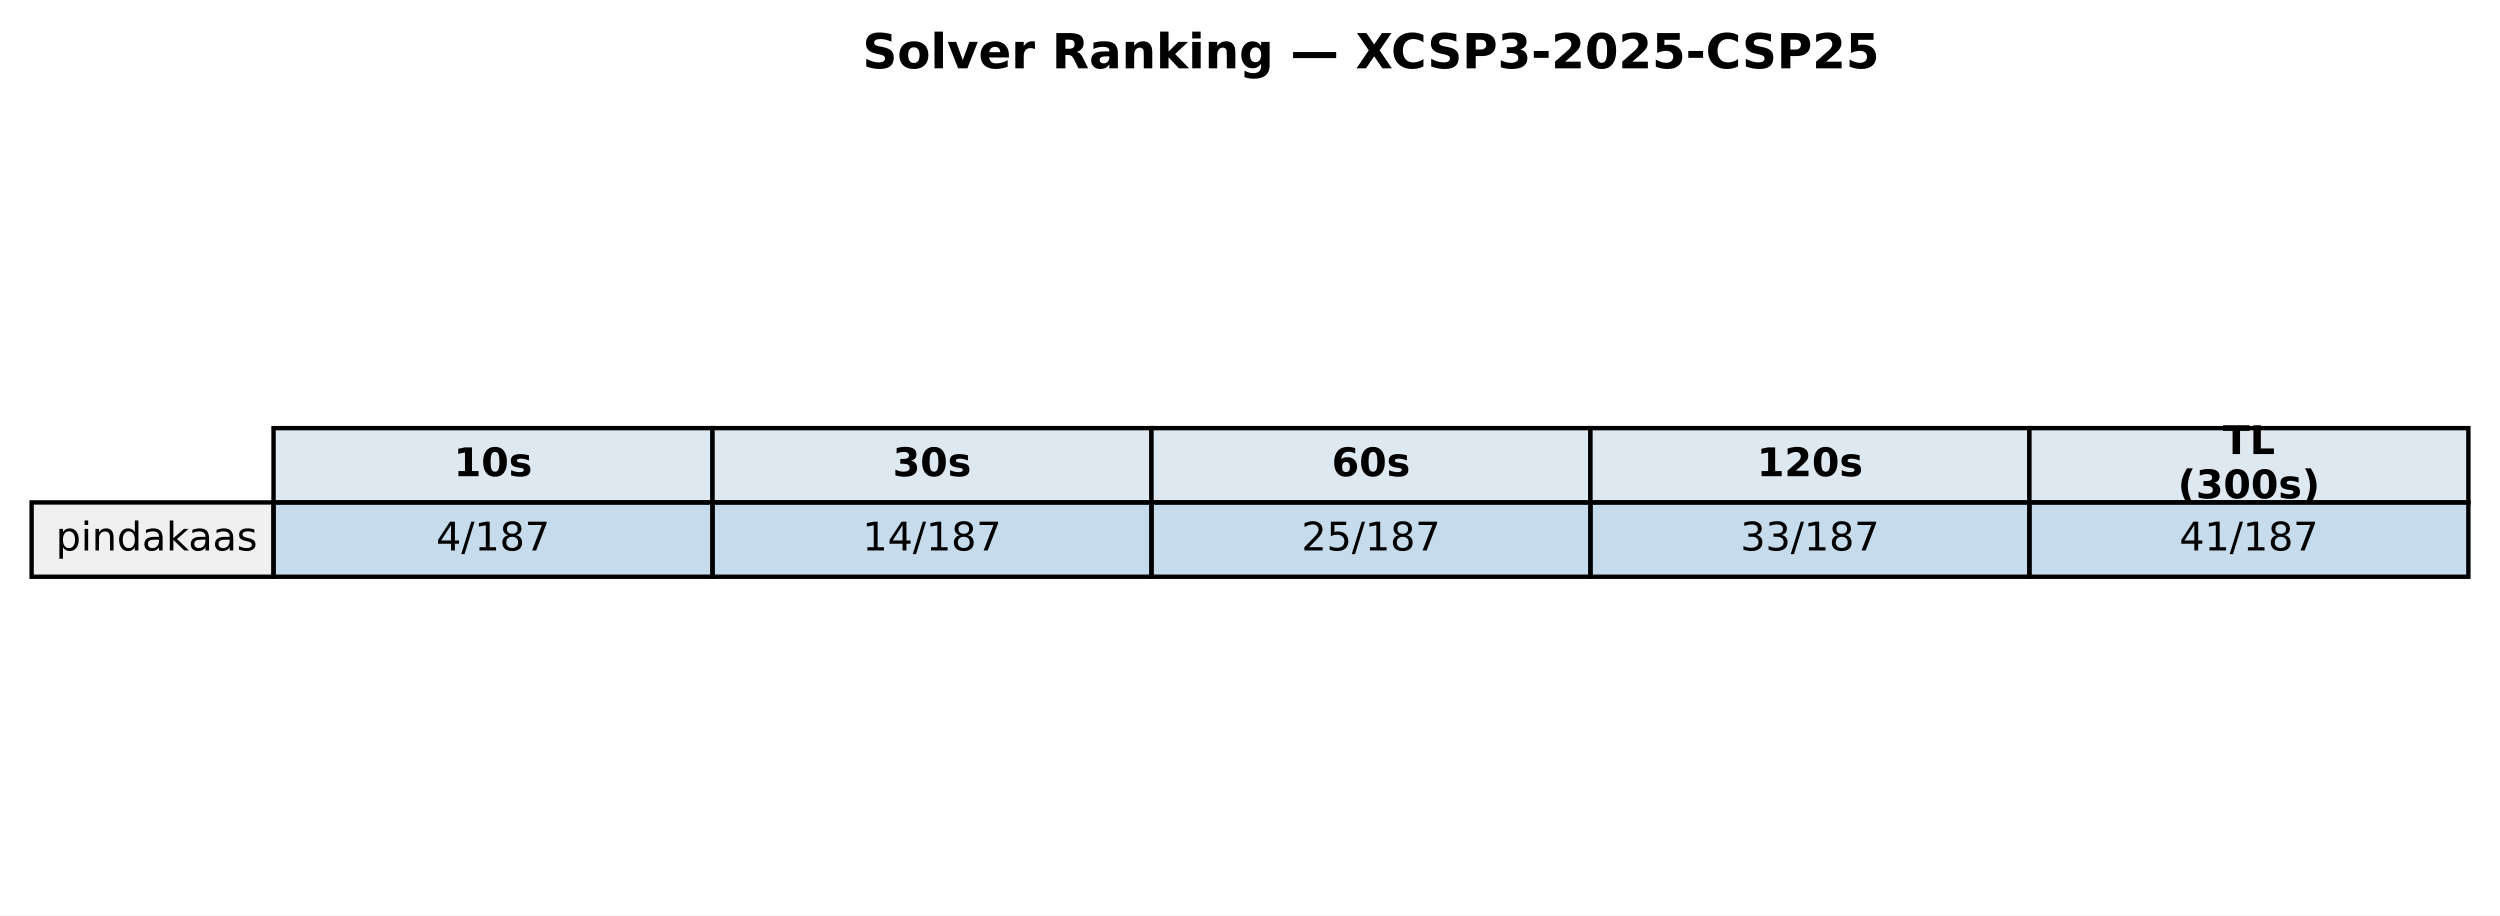
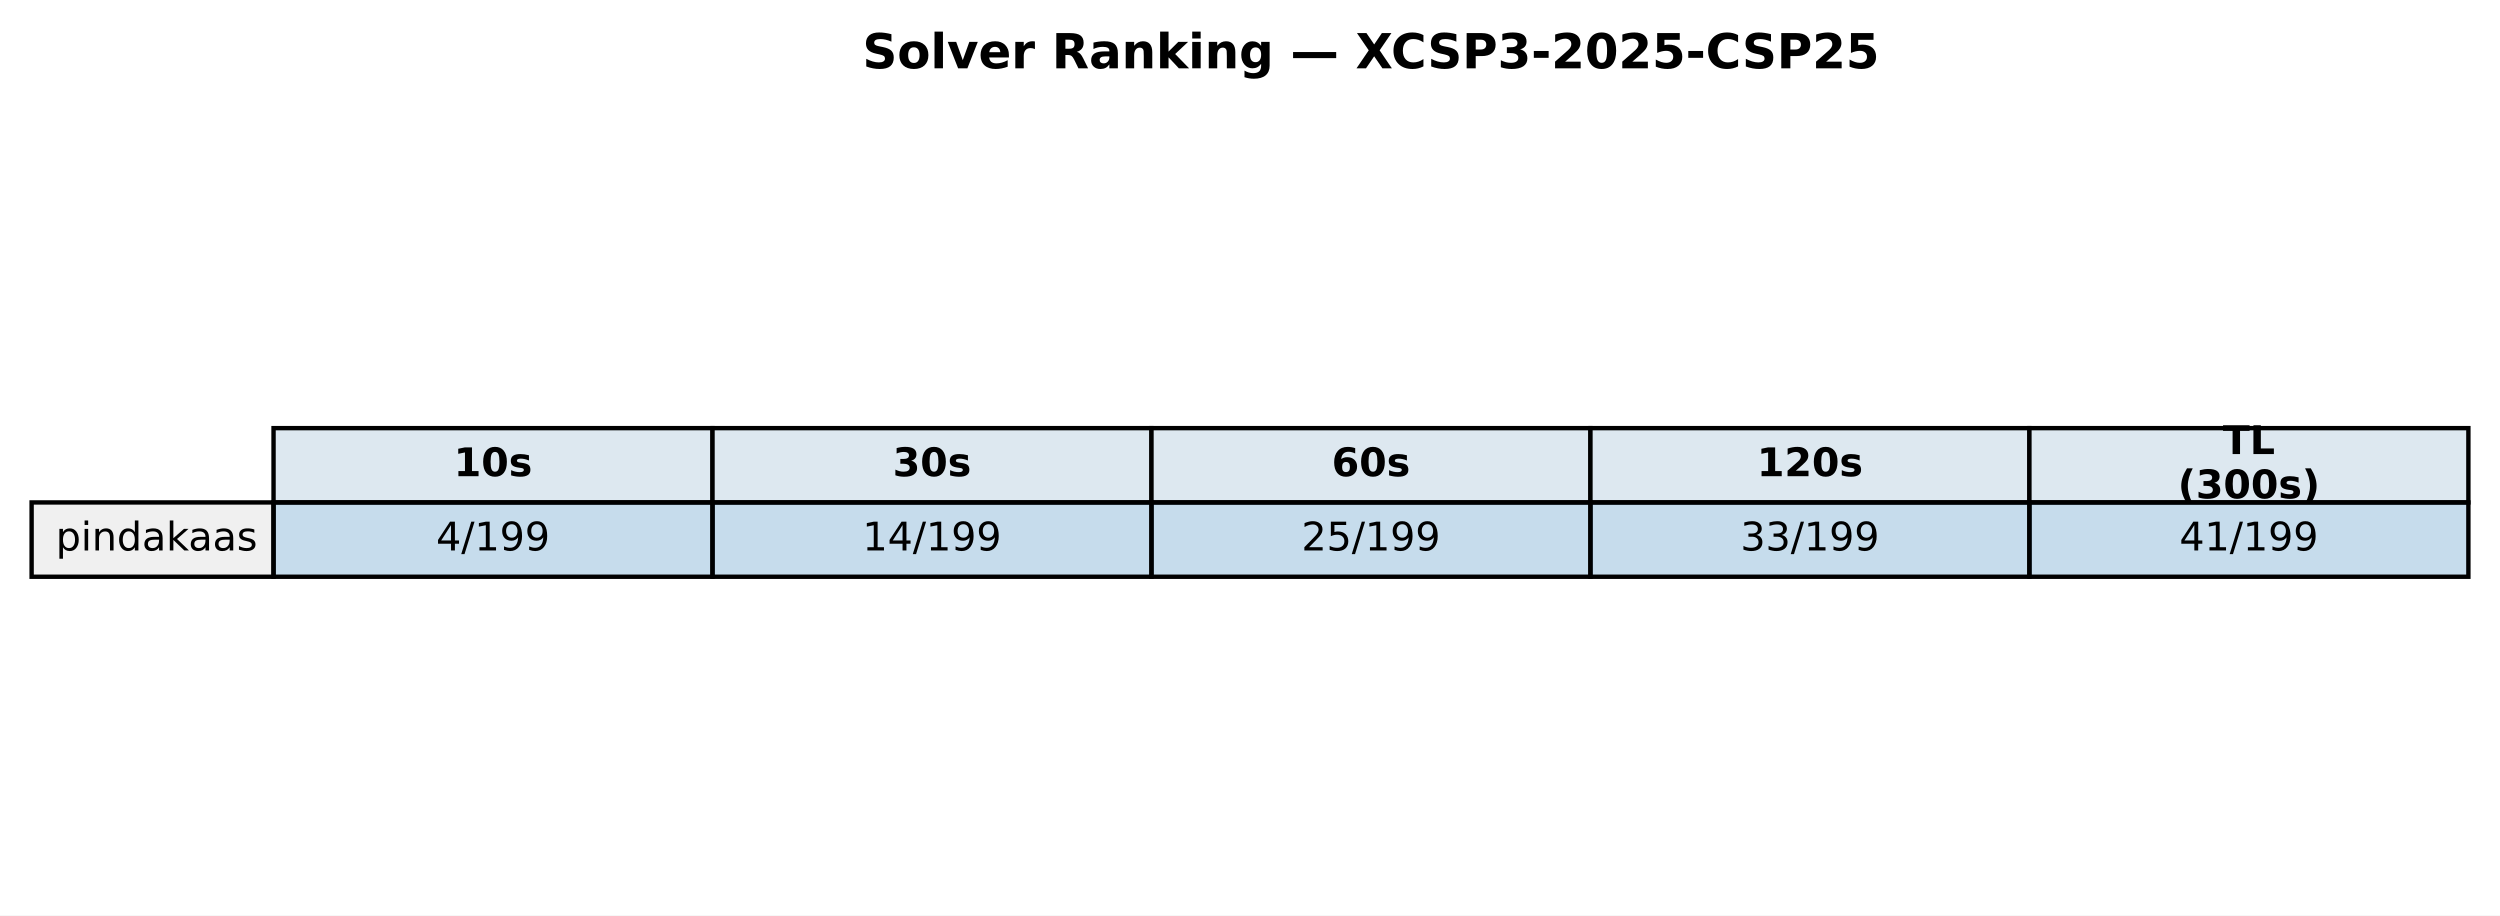
<svg xmlns="http://www.w3.org/2000/svg" xmlns:xlink="http://www.w3.org/1999/xlink" width="569.414pt" height="208.518pt" viewBox="0 0 569.414 208.518" version="1.1">
  <defs>
    <style type="text/css">*{stroke-linejoin: round; stroke-linecap: butt}</style>
  </defs>
  <g id="figure_1">
    <g id="patch_1">
      <path d="M 0 208.518  L 569.414 208.518  L 569.414 0  L 0 0  z " style="fill: #ffffff" />
    </g>
    <g id="axes_1">
      <g id="table_1">
        <g id="patch_2">
          <path d="M 62.304 114.438  L 162.286 114.438  L 162.286 97.514  L 62.304 97.514  z " style="fill: #dde8f0; stroke: #000000; stroke-linejoin: miter" />
        </g>
        <g id="text_1">
          <g transform="translate(103.3544 108.4594) scale(0.09 -0.09)">
            <defs>
              <path id="DejaVuSans-Bold-31" d="M 750 831  L 1813 831  L 1813 3847  L 722 3622  L 722 4441  L 1806 4666  L 2950 4666  L 2950 831  L 4013 831  L 4013 0  L 750 0  L 750 831  z " transform="scale(0.015625)" />
              <path id="DejaVuSans-Bold-30" d="M 2944 2338  Q 2944 3213 2780 3570  Q 2616 3928 2228 3928  Q 1841 3928 1675 3570  Q 1509 3213 1509 2338  Q 1509 1453 1675 1090  Q 1841 728 2228 728  Q 2613 728 2778 1090  Q 2944 1453 2944 2338  z M 4147 2328  Q 4147 1169 3647 539  Q 3147 -91 2228 -91  Q 1306 -91 806 539  Q 306 1169 306 2328  Q 306 3491 806 4120  Q 1306 4750 2228 4750  Q 3147 4750 3647 4120  Q 4147 3491 4147 2328  z " transform="scale(0.015625)" />
              <path id="DejaVuSans-Bold-73" d="M 3272 3391  L 3272 2541  Q 2913 2691 2578 2766  Q 2244 2841 1947 2841  Q 1628 2841 1473 2761  Q 1319 2681 1319 2516  Q 1319 2381 1436 2309  Q 1553 2238 1856 2203  L 2053 2175  Q 2913 2066 3209 1816  Q 3506 1566 3506 1031  Q 3506 472 3093 190  Q 2681 -91 1863 -91  Q 1516 -91 1145 -36  Q 775 19 384 128  L 384 978  Q 719 816 1070 734  Q 1422 653 1784 653  Q 2113 653 2278 743  Q 2444 834 2444 1013  Q 2444 1163 2330 1236  Q 2216 1309 1875 1350  L 1678 1375  Q 931 1469 631 1722  Q 331 1975 331 2491  Q 331 3047 712 3315  Q 1094 3584 1881 3584  Q 2191 3584 2531 3537  Q 2872 3491 3272 3391  z " transform="scale(0.015625)" />
            </defs>
            <use xlink:href="#DejaVuSans-Bold-31" />
            <use xlink:href="#DejaVuSans-Bold-30" transform="translate(69.58008 0)" />
            <use xlink:href="#DejaVuSans-Bold-73" transform="translate(139.1602 0)" />
          </g>
        </g>
        <g id="patch_3">
          <path d="M 162.286 114.438  L 262.268 114.438  L 262.268 97.514  L 162.286 97.514  z " style="fill: #dde8f0; stroke: #000000; stroke-linejoin: miter" />
        </g>
        <g id="text_2">
          <g transform="translate(203.3365 108.4594) scale(0.09 -0.09)">
            <defs>
              <path id="DejaVuSans-Bold-33" d="M 2981 2516  Q 3453 2394 3698 2092  Q 3944 1791 3944 1325  Q 3944 631 3412 270  Q 2881 -91 1863 -91  Q 1503 -91 1142 -33  Q 781 25 428 141  L 428 1069  Q 766 900 1098 814  Q 1431 728 1753 728  Q 2231 728 2486 893  Q 2741 1059 2741 1369  Q 2741 1688 2480 1852  Q 2219 2016 1709 2016  L 1228 2016  L 1228 2791  L 1734 2791  Q 2188 2791 2409 2933  Q 2631 3075 2631 3366  Q 2631 3634 2415 3781  Q 2200 3928 1806 3928  Q 1516 3928 1219 3862  Q 922 3797 628 3669  L 628 4550  Q 984 4650 1334 4700  Q 1684 4750 2022 4750  Q 2931 4750 3382 4451  Q 3834 4153 3834 3553  Q 3834 3144 3618 2883  Q 3403 2622 2981 2516  z " transform="scale(0.015625)" />
            </defs>
            <use xlink:href="#DejaVuSans-Bold-33" />
            <use xlink:href="#DejaVuSans-Bold-30" transform="translate(69.58008 0)" />
            <use xlink:href="#DejaVuSans-Bold-73" transform="translate(139.1602 0)" />
          </g>
        </g>
        <g id="patch_4">
          <path d="M 262.268 114.438  L 362.25 114.438  L 362.25 97.514  L 262.268 97.514  z " style="fill: #dde8f0; stroke: #000000; stroke-linejoin: miter" />
        </g>
        <g id="text_3">
          <g transform="translate(303.3186 108.4594) scale(0.09 -0.09)">
            <defs>
              <path id="DejaVuSans-Bold-36" d="M 2316 2303  Q 2000 2303 1842 2098  Q 1684 1894 1684 1484  Q 1684 1075 1842 870  Q 2000 666 2316 666  Q 2634 666 2792 870  Q 2950 1075 2950 1484  Q 2950 1894 2792 2098  Q 2634 2303 2316 2303  z M 3803 4544  L 3803 3681  Q 3506 3822 3243 3889  Q 2981 3956 2731 3956  Q 2194 3956 1894 3657  Q 1594 3359 1544 2772  Q 1750 2925 1990 3001  Q 2231 3078 2516 3078  Q 3231 3078 3670 2659  Q 4109 2241 4109 1563  Q 4109 813 3618 361  Q 3128 -91 2303 -91  Q 1394 -91 895 523  Q 397 1138 397 2266  Q 397 3422 980 4083  Q 1563 4744 2578 4744  Q 2900 4744 3203 4694  Q 3506 4644 3803 4544  z " transform="scale(0.015625)" />
            </defs>
            <use xlink:href="#DejaVuSans-Bold-36" />
            <use xlink:href="#DejaVuSans-Bold-30" transform="translate(69.58008 0)" />
            <use xlink:href="#DejaVuSans-Bold-73" transform="translate(139.1602 0)" />
          </g>
        </g>
        <g id="patch_5">
          <path d="M 362.25 114.438  L 462.232 114.438  L 462.232 97.514  L 362.25 97.514  z " style="fill: #dde8f0; stroke: #000000; stroke-linejoin: miter" />
        </g>
        <g id="text_4">
          <g transform="translate(400.1697 108.4594) scale(0.09 -0.09)">
            <defs>
              <path id="DejaVuSans-Bold-32" d="M 1844 884  L 3897 884  L 3897 0  L 506 0  L 506 884  L 2209 2388  Q 2438 2594 2547 2791  Q 2656 2988 2656 3200  Q 2656 3528 2436 3728  Q 2216 3928 1850 3928  Q 1569 3928 1234 3808  Q 900 3688 519 3450  L 519 4475  Q 925 4609 1322 4679  Q 1719 4750 2100 4750  Q 2938 4750 3402 4381  Q 3866 4013 3866 3353  Q 3866 2972 3669 2642  Q 3472 2313 2841 1759  L 1844 884  z " transform="scale(0.015625)" />
            </defs>
            <use xlink:href="#DejaVuSans-Bold-31" />
            <use xlink:href="#DejaVuSans-Bold-32" transform="translate(69.58008 0)" />
            <use xlink:href="#DejaVuSans-Bold-30" transform="translate(139.1602 0)" />
            <use xlink:href="#DejaVuSans-Bold-73" transform="translate(208.7402 0)" />
          </g>
        </g>
        <g id="patch_6">
          <path d="M 462.232 114.438  L 562.214 114.438  L 562.214 97.514  L 462.232 97.514  z " style="fill: #dde8f0; stroke: #000000; stroke-linejoin: miter" />
        </g>
        <g id="text_5">
          <g transform="translate(506.2858 103.4204) scale(0.09 -0.09)">
            <defs>
              <path id="DejaVuSans-Bold-54" d="M 31 4666  L 4331 4666  L 4331 3756  L 2784 3756  L 2784 0  L 1581 0  L 1581 3756  L 31 3756  L 31 4666  z " transform="scale(0.015625)" />
              <path id="DejaVuSans-Bold-4c" d="M 588 4666  L 1791 4666  L 1791 909  L 3903 909  L 3903 0  L 588 0  L 588 4666  z " transform="scale(0.015625)" />
            </defs>
            <use xlink:href="#DejaVuSans-Bold-54" />
            <use xlink:href="#DejaVuSans-Bold-4c" transform="translate(68.21289 0)" />
          </g>
          <g transform="translate(496.0385 113.4984) scale(0.09 -0.09)">
            <defs>
              <path id="DejaVuSans-Bold-28" d="M 2413 -844  L 1484 -844  Q 1006 -72 778 623  Q 550 1319 550 2003  Q 550 2688 779 3389  Q 1009 4091 1484 4856  L 2413 4856  Q 2013 4116 1813 3408  Q 1613 2700 1613 2009  Q 1613 1319 1811 609  Q 2009 -100 2413 -844  z " transform="scale(0.015625)" />
              <path id="DejaVuSans-Bold-29" d="M 513 -844  Q 913 -100 1113 609  Q 1313 1319 1313 2009  Q 1313 2700 1113 3408  Q 913 4116 513 4856  L 1441 4856  Q 1916 4091 2145 3389  Q 2375 2688 2375 2003  Q 2375 1319 2147 623  Q 1919 -72 1441 -844  L 513 -844  z " transform="scale(0.015625)" />
            </defs>
            <use xlink:href="#DejaVuSans-Bold-28" />
            <use xlink:href="#DejaVuSans-Bold-33" transform="translate(45.70312 0)" />
            <use xlink:href="#DejaVuSans-Bold-30" transform="translate(115.2832 0)" />
            <use xlink:href="#DejaVuSans-Bold-30" transform="translate(184.8633 0)" />
            <use xlink:href="#DejaVuSans-Bold-73" transform="translate(254.4434 0)" />
            <use xlink:href="#DejaVuSans-Bold-29" transform="translate(313.9648 0)" />
          </g>
        </g>
        <g id="patch_7">
          <path d="M 7.2 131.363  L 62.304 131.363  L 62.304 114.438  L 7.2 114.438  z " style="fill: #f0f0f0; stroke: #000000; stroke-linejoin: miter" />
        </g>
        <g id="text_6">
          <g transform="translate(12.71036 125.3841) scale(0.09 -0.09)">
            <defs>
              <path id="DejaVuSans-70" d="M 1159 525  L 1159 -1331  L 581 -1331  L 581 3500  L 1159 3500  L 1159 2969  Q 1341 3281 1617 3432  Q 1894 3584 2278 3584  Q 2916 3584 3314 3078  Q 3713 2572 3713 1747  Q 3713 922 3314 415  Q 2916 -91 2278 -91  Q 1894 -91 1617 61  Q 1341 213 1159 525  z M 3116 1747  Q 3116 2381 2855 2742  Q 2594 3103 2138 3103  Q 1681 3103 1420 2742  Q 1159 2381 1159 1747  Q 1159 1113 1420 752  Q 1681 391 2138 391  Q 2594 391 2855 752  Q 3116 1113 3116 1747  z " transform="scale(0.015625)" />
              <path id="DejaVuSans-69" d="M 603 3500  L 1178 3500  L 1178 0  L 603 0  L 603 3500  z M 603 4863  L 1178 4863  L 1178 4134  L 603 4134  L 603 4863  z " transform="scale(0.015625)" />
              <path id="DejaVuSans-6e" d="M 3513 2113  L 3513 0  L 2938 0  L 2938 2094  Q 2938 2591 2744 2837  Q 2550 3084 2163 3084  Q 1697 3084 1428 2787  Q 1159 2491 1159 1978  L 1159 0  L 581 0  L 581 3500  L 1159 3500  L 1159 2956  Q 1366 3272 1645 3428  Q 1925 3584 2291 3584  Q 2894 3584 3203 3211  Q 3513 2838 3513 2113  z " transform="scale(0.015625)" />
              <path id="DejaVuSans-64" d="M 2906 2969  L 2906 4863  L 3481 4863  L 3481 0  L 2906 0  L 2906 525  Q 2725 213 2448 61  Q 2172 -91 1784 -91  Q 1150 -91 751 415  Q 353 922 353 1747  Q 353 2572 751 3078  Q 1150 3584 1784 3584  Q 2172 3584 2448 3432  Q 2725 3281 2906 2969  z M 947 1747  Q 947 1113 1208 752  Q 1469 391 1925 391  Q 2381 391 2643 752  Q 2906 1113 2906 1747  Q 2906 2381 2643 2742  Q 2381 3103 1925 3103  Q 1469 3103 1208 2742  Q 947 2381 947 1747  z " transform="scale(0.015625)" />
              <path id="DejaVuSans-61" d="M 2194 1759  Q 1497 1759 1228 1600  Q 959 1441 959 1056  Q 959 750 1161 570  Q 1363 391 1709 391  Q 2188 391 2477 730  Q 2766 1069 2766 1631  L 2766 1759  L 2194 1759  z M 3341 1997  L 3341 0  L 2766 0  L 2766 531  Q 2569 213 2275 61  Q 1981 -91 1556 -91  Q 1019 -91 701 211  Q 384 513 384 1019  Q 384 1609 779 1909  Q 1175 2209 1959 2209  L 2766 2209  L 2766 2266  Q 2766 2663 2505 2880  Q 2244 3097 1772 3097  Q 1472 3097 1187 3025  Q 903 2953 641 2809  L 641 3341  Q 956 3463 1253 3523  Q 1550 3584 1831 3584  Q 2591 3584 2966 3190  Q 3341 2797 3341 1997  z " transform="scale(0.015625)" />
              <path id="DejaVuSans-6b" d="M 581 4863  L 1159 4863  L 1159 1991  L 2875 3500  L 3609 3500  L 1753 1863  L 3688 0  L 2938 0  L 1159 1709  L 1159 0  L 581 0  L 581 4863  z " transform="scale(0.015625)" />
              <path id="DejaVuSans-73" d="M 2834 3397  L 2834 2853  Q 2591 2978 2328 3040  Q 2066 3103 1784 3103  Q 1356 3103 1142 2972  Q 928 2841 928 2578  Q 928 2378 1081 2264  Q 1234 2150 1697 2047  L 1894 2003  Q 2506 1872 2764 1633  Q 3022 1394 3022 966  Q 3022 478 2636 193  Q 2250 -91 1575 -91  Q 1294 -91 989 -36  Q 684 19 347 128  L 347 722  Q 666 556 975 473  Q 1284 391 1588 391  Q 1994 391 2212 530  Q 2431 669 2431 922  Q 2431 1156 2273 1281  Q 2116 1406 1581 1522  L 1381 1569  Q 847 1681 609 1914  Q 372 2147 372 2553  Q 372 3047 722 3315  Q 1072 3584 1716 3584  Q 2034 3584 2315 3537  Q 2597 3491 2834 3397  z " transform="scale(0.015625)" />
            </defs>
            <use xlink:href="#DejaVuSans-70" />
            <use xlink:href="#DejaVuSans-69" transform="translate(63.47656 0)" />
            <use xlink:href="#DejaVuSans-6e" transform="translate(91.25977 0)" />
            <use xlink:href="#DejaVuSans-64" transform="translate(154.6387 0)" />
            <use xlink:href="#DejaVuSans-61" transform="translate(218.1152 0)" />
            <use xlink:href="#DejaVuSans-6b" transform="translate(279.3945 0)" />
            <use xlink:href="#DejaVuSans-61" transform="translate(335.5547 0)" />
            <use xlink:href="#DejaVuSans-61" transform="translate(396.834 0)" />
            <use xlink:href="#DejaVuSans-73" transform="translate(458.1133 0)" />
          </g>
        </g>
        <g id="patch_8">
          <path d="M 62.304 131.363  L 162.286 131.363  L 162.286 114.438  L 62.304 114.438  z " style="fill: #1f77b4; fill-opacity: 0.25; stroke: #000000; stroke-linejoin: miter" />
        </g>
        <g id="text_7">
          <g transform="translate(99.32623 125.3841) scale(0.09 -0.09)">
            <defs>
              <path id="DejaVuSans-34" d="M 2419 4116  L 825 1625  L 2419 1625  L 2419 4116  z M 2253 4666  L 3047 4666  L 3047 1625  L 3713 1625  L 3713 1100  L 3047 1100  L 3047 0  L 2419 0  L 2419 1100  L 313 1100  L 313 1709  L 2253 4666  z " transform="scale(0.015625)" />
              <path id="DejaVuSans-2f" d="M 1625 4666  L 2156 4666  L 531 -594  L 0 -594  L 1625 4666  z " transform="scale(0.015625)" />
              <path id="DejaVuSans-31" d="M 794 531  L 1825 531  L 1825 4091  L 703 3866  L 703 4441  L 1819 4666  L 2450 4666  L 2450 531  L 3481 531  L 3481 0  L 794 0  L 794 531  z " transform="scale(0.015625)" />
-               <path id="DejaVuSans-38" d="M 2034 2216  Q 1584 2216 1326 1975  Q 1069 1734 1069 1313  Q 1069 891 1326 650  Q 1584 409 2034 409  Q 2484 409 2743 651  Q 3003 894 3003 1313  Q 3003 1734 2745 1975  Q 2488 2216 2034 2216  z M 1403 2484  Q 997 2584 770 2862  Q 544 3141 544 3541  Q 544 4100 942 4425  Q 1341 4750 2034 4750  Q 2731 4750 3128 4425  Q 3525 4100 3525 3541  Q 3525 3141 3298 2862  Q 3072 2584 2669 2484  Q 3125 2378 3379 2068  Q 3634 1759 3634 1313  Q 3634 634 3220 271  Q 2806 -91 2034 -91  Q 1263 -91 848 271  Q 434 634 434 1313  Q 434 1759 690 2068  Q 947 2378 1403 2484  z M 1172 3481  Q 1172 3119 1398 2916  Q 1625 2713 2034 2713  Q 2441 2713 2670 2916  Q 2900 3119 2900 3481  Q 2900 3844 2670 4047  Q 2441 4250 2034 4250  Q 1625 4250 1398 4047  Q 1172 3844 1172 3481  z " transform="scale(0.015625)" />
-               <path id="DejaVuSans-37" d="M 525 4666  L 3525 4666  L 3525 4397  L 1831 0  L 1172 0  L 2766 4134  L 525 4134  L 525 4666  z " transform="scale(0.015625)" />
+               <path id="DejaVuSans-39" d="M 703 97  L 703 672  Q 941 559 1184 500  Q 1428 441 1663 441  Q 2288 441 2617 861  Q 2947 1281 2994 2138  Q 2813 1869 2534 1725  Q 2256 1581 1919 1581  Q 1219 1581 811 2004  Q 403 2428 403 3163  Q 403 3881 828 4315  Q 1253 4750 1959 4750  Q 2769 4750 3195 4129  Q 3622 3509 3622 2328  Q 3622 1225 3098 567  Q 2575 -91 1691 -91  Q 1453 -91 1209 -44  Q 966 3 703 97  z M 1959 2075  Q 2384 2075 2632 2365  Q 2881 2656 2881 3163  Q 2881 3666 2632 3958  Q 2384 4250 1959 4250  Q 1534 4250 1286 3958  Q 1038 3666 1038 3163  Q 1038 2656 1286 2365  Q 1534 2075 1959 2075  z " transform="scale(0.015625)" />
            </defs>
            <use xlink:href="#DejaVuSans-34" />
            <use xlink:href="#DejaVuSans-2f" transform="translate(63.62305 0)" />
            <use xlink:href="#DejaVuSans-31" transform="translate(97.31445 0)" />
-             <use xlink:href="#DejaVuSans-38" transform="translate(160.9375 0)" />
-             <use xlink:href="#DejaVuSans-37" transform="translate(224.5605 0)" />
+             <use xlink:href="#DejaVuSans-39" transform="translate(160.9375 0)" />
+             <use xlink:href="#DejaVuSans-39" transform="translate(224.5605 0)" />
          </g>
        </g>
        <g id="patch_9">
          <path d="M 162.286 131.363  L 262.268 131.363  L 262.268 114.438  L 162.286 114.438  z " style="fill: #1f77b4; fill-opacity: 0.25; stroke: #000000; stroke-linejoin: miter" />
        </g>
        <g id="text_8">
          <g transform="translate(196.4452 125.3841) scale(0.09 -0.09)">
            <use xlink:href="#DejaVuSans-31" />
            <use xlink:href="#DejaVuSans-34" transform="translate(63.62305 0)" />
            <use xlink:href="#DejaVuSans-2f" transform="translate(127.2461 0)" />
            <use xlink:href="#DejaVuSans-31" transform="translate(160.9375 0)" />
-             <use xlink:href="#DejaVuSans-38" transform="translate(224.5605 0)" />
-             <use xlink:href="#DejaVuSans-37" transform="translate(288.1836 0)" />
+             <use xlink:href="#DejaVuSans-39" transform="translate(224.5605 0)" />
+             <use xlink:href="#DejaVuSans-39" transform="translate(288.1836 0)" />
          </g>
        </g>
        <g id="patch_10">
          <path d="M 262.268 131.363  L 362.25 131.363  L 362.25 114.438  L 262.268 114.438  z " style="fill: #1f77b4; fill-opacity: 0.25; stroke: #000000; stroke-linejoin: miter" />
        </g>
        <g id="text_9">
          <g transform="translate(296.4273 125.3841) scale(0.09 -0.09)">
            <defs>
              <path id="DejaVuSans-32" d="M 1228 531  L 3431 531  L 3431 0  L 469 0  L 469 531  Q 828 903 1448 1529  Q 2069 2156 2228 2338  Q 2531 2678 2651 2914  Q 2772 3150 2772 3378  Q 2772 3750 2511 3984  Q 2250 4219 1831 4219  Q 1534 4219 1204 4116  Q 875 4013 500 3803  L 500 4441  Q 881 4594 1212 4672  Q 1544 4750 1819 4750  Q 2544 4750 2975 4387  Q 3406 4025 3406 3419  Q 3406 3131 3298 2873  Q 3191 2616 2906 2266  Q 2828 2175 2409 1742  Q 1991 1309 1228 531  z " transform="scale(0.015625)" />
              <path id="DejaVuSans-35" d="M 691 4666  L 3169 4666  L 3169 4134  L 1269 4134  L 1269 2991  Q 1406 3038 1543 3061  Q 1681 3084 1819 3084  Q 2600 3084 3056 2656  Q 3513 2228 3513 1497  Q 3513 744 3044 326  Q 2575 -91 1722 -91  Q 1428 -91 1123 -41  Q 819 9 494 109  L 494 744  Q 775 591 1075 516  Q 1375 441 1709 441  Q 2250 441 2565 725  Q 2881 1009 2881 1497  Q 2881 1984 2565 2268  Q 2250 2553 1709 2553  Q 1456 2553 1204 2497  Q 953 2441 691 2322  L 691 4666  z " transform="scale(0.015625)" />
            </defs>
            <use xlink:href="#DejaVuSans-32" />
            <use xlink:href="#DejaVuSans-35" transform="translate(63.62305 0)" />
            <use xlink:href="#DejaVuSans-2f" transform="translate(127.2461 0)" />
            <use xlink:href="#DejaVuSans-31" transform="translate(160.9375 0)" />
-             <use xlink:href="#DejaVuSans-38" transform="translate(224.5605 0)" />
-             <use xlink:href="#DejaVuSans-37" transform="translate(288.1836 0)" />
+             <use xlink:href="#DejaVuSans-39" transform="translate(224.5605 0)" />
+             <use xlink:href="#DejaVuSans-39" transform="translate(288.1836 0)" />
          </g>
        </g>
        <g id="patch_11">
          <path d="M 362.25 131.363  L 462.232 131.363  L 462.232 114.438  L 362.25 114.438  z " style="fill: #1f77b4; fill-opacity: 0.25; stroke: #000000; stroke-linejoin: miter" />
        </g>
        <g id="text_10">
          <g transform="translate(396.4093 125.3841) scale(0.09 -0.09)">
            <defs>
              <path id="DejaVuSans-33" d="M 2597 2516  Q 3050 2419 3304 2112  Q 3559 1806 3559 1356  Q 3559 666 3084 287  Q 2609 -91 1734 -91  Q 1441 -91 1130 -33  Q 819 25 488 141  L 488 750  Q 750 597 1062 519  Q 1375 441 1716 441  Q 2309 441 2620 675  Q 2931 909 2931 1356  Q 2931 1769 2642 2001  Q 2353 2234 1838 2234  L 1294 2234  L 1294 2753  L 1863 2753  Q 2328 2753 2575 2939  Q 2822 3125 2822 3475  Q 2822 3834 2567 4026  Q 2313 4219 1838 4219  Q 1578 4219 1281 4162  Q 984 4106 628 3988  L 628 4550  Q 988 4650 1302 4700  Q 1616 4750 1894 4750  Q 2613 4750 3031 4423  Q 3450 4097 3450 3541  Q 3450 3153 3228 2886  Q 3006 2619 2597 2516  z " transform="scale(0.015625)" />
            </defs>
            <use xlink:href="#DejaVuSans-33" />
            <use xlink:href="#DejaVuSans-33" transform="translate(63.62305 0)" />
            <use xlink:href="#DejaVuSans-2f" transform="translate(127.2461 0)" />
            <use xlink:href="#DejaVuSans-31" transform="translate(160.9375 0)" />
-             <use xlink:href="#DejaVuSans-38" transform="translate(224.5605 0)" />
-             <use xlink:href="#DejaVuSans-37" transform="translate(288.1836 0)" />
+             <use xlink:href="#DejaVuSans-39" transform="translate(224.5605 0)" />
+             <use xlink:href="#DejaVuSans-39" transform="translate(288.1836 0)" />
          </g>
        </g>
        <g id="patch_12">
          <path d="M 462.232 131.363  L 562.214 131.363  L 562.214 114.438  L 462.232 114.438  z " style="fill: #1f77b4; fill-opacity: 0.25; stroke: #000000; stroke-linejoin: miter" />
        </g>
        <g id="text_11">
          <g transform="translate(496.3914 125.3841) scale(0.09 -0.09)">
            <use xlink:href="#DejaVuSans-34" />
            <use xlink:href="#DejaVuSans-31" transform="translate(63.62305 0)" />
            <use xlink:href="#DejaVuSans-2f" transform="translate(127.2461 0)" />
            <use xlink:href="#DejaVuSans-31" transform="translate(160.9375 0)" />
-             <use xlink:href="#DejaVuSans-38" transform="translate(224.5605 0)" />
-             <use xlink:href="#DejaVuSans-37" transform="translate(288.1836 0)" />
+             <use xlink:href="#DejaVuSans-39" transform="translate(224.5605 0)" />
+             <use xlink:href="#DejaVuSans-39" transform="translate(288.1836 0)" />
          </g>
        </g>
      </g>
      <g id="text_12">
        <g transform="translate(196.4477 15.55828) scale(0.11 -0.11)">
          <defs>
            <path id="DejaVuSans-Bold-53" d="M 3834 4519  L 3834 3531  Q 3450 3703 3084 3790  Q 2719 3878 2394 3878  Q 1963 3878 1756 3759  Q 1550 3641 1550 3391  Q 1550 3203 1689 3098  Q 1828 2994 2194 2919  L 2706 2816  Q 3484 2659 3812 2340  Q 4141 2022 4141 1434  Q 4141 663 3683 286  Q 3225 -91 2284 -91  Q 1841 -91 1394 -6  Q 947 78 500 244  L 500 1259  Q 947 1022 1364 901  Q 1781 781 2169 781  Q 2563 781 2772 912  Q 2981 1044 2981 1288  Q 2981 1506 2839 1625  Q 2697 1744 2272 1838  L 1806 1941  Q 1106 2091 782 2419  Q 459 2747 459 3303  Q 459 4000 909 4375  Q 1359 4750 2203 4750  Q 2588 4750 2994 4692  Q 3400 4634 3834 4519  z " transform="scale(0.015625)" />
            <path id="DejaVuSans-Bold-6f" d="M 2203 2784  Q 1831 2784 1636 2517  Q 1441 2250 1441 1747  Q 1441 1244 1636 976  Q 1831 709 2203 709  Q 2569 709 2762 976  Q 2956 1244 2956 1747  Q 2956 2250 2762 2517  Q 2569 2784 2203 2784  z M 2203 3584  Q 3106 3584 3614 3096  Q 4122 2609 4122 1747  Q 4122 884 3614 396  Q 3106 -91 2203 -91  Q 1297 -91 786 396  Q 275 884 275 1747  Q 275 2609 786 3096  Q 1297 3584 2203 3584  z " transform="scale(0.015625)" />
            <path id="DejaVuSans-Bold-6c" d="M 538 4863  L 1656 4863  L 1656 0  L 538 0  L 538 4863  z " transform="scale(0.015625)" />
            <path id="DejaVuSans-Bold-76" d="M 97 3500  L 1216 3500  L 2088 1081  L 2956 3500  L 4078 3500  L 2700 0  L 1472 0  L 97 3500  z " transform="scale(0.015625)" />
            <path id="DejaVuSans-Bold-65" d="M 4031 1759  L 4031 1441  L 1416 1441  Q 1456 1047 1700 850  Q 1944 653 2381 653  Q 2734 653 3104 758  Q 3475 863 3866 1075  L 3866 213  Q 3469 63 3072 -14  Q 2675 -91 2278 -91  Q 1328 -91 801 392  Q 275 875 275 1747  Q 275 2603 792 3093  Q 1309 3584 2216 3584  Q 3041 3584 3536 3087  Q 4031 2591 4031 1759  z M 2881 2131  Q 2881 2450 2695 2645  Q 2509 2841 2209 2841  Q 1884 2841 1681 2658  Q 1478 2475 1428 2131  L 2881 2131  z " transform="scale(0.015625)" />
            <path id="DejaVuSans-Bold-72" d="M 3138 2547  Q 2991 2616 2845 2648  Q 2700 2681 2553 2681  Q 2122 2681 1889 2404  Q 1656 2128 1656 1613  L 1656 0  L 538 0  L 538 3500  L 1656 3500  L 1656 2925  Q 1872 3269 2151 3426  Q 2431 3584 2822 3584  Q 2878 3584 2943 3579  Q 3009 3575 3134 3559  L 3138 2547  z " transform="scale(0.015625)" />
            <path id="DejaVuSans-Bold-20" transform="scale(0.015625)" />
            <path id="DejaVuSans-Bold-52" d="M 2297 2597  Q 2675 2597 2839 2737  Q 3003 2878 3003 3200  Q 3003 3519 2839 3656  Q 2675 3794 2297 3794  L 1791 3794  L 1791 2597  L 2297 2597  z M 1791 1766  L 1791 0  L 588 0  L 588 4666  L 2425 4666  Q 3347 4666 3776 4356  Q 4206 4047 4206 3378  Q 4206 2916 3982 2619  Q 3759 2322 3309 2181  Q 3556 2125 3751 1926  Q 3947 1728 4147 1325  L 4800 0  L 3519 0  L 2950 1159  Q 2778 1509 2601 1637  Q 2425 1766 2131 1766  L 1791 1766  z " transform="scale(0.015625)" />
            <path id="DejaVuSans-Bold-61" d="M 2106 1575  Q 1756 1575 1579 1456  Q 1403 1338 1403 1106  Q 1403 894 1545 773  Q 1688 653 1941 653  Q 2256 653 2472 879  Q 2688 1106 2688 1447  L 2688 1575  L 2106 1575  z M 3816 1997  L 3816 0  L 2688 0  L 2688 519  Q 2463 200 2181 54  Q 1900 -91 1497 -91  Q 953 -91 614 226  Q 275 544 275 1050  Q 275 1666 698 1953  Q 1122 2241 2028 2241  L 2688 2241  L 2688 2328  Q 2688 2594 2478 2717  Q 2269 2841 1825 2841  Q 1466 2841 1156 2769  Q 847 2697 581 2553  L 581 3406  Q 941 3494 1303 3539  Q 1666 3584 2028 3584  Q 2975 3584 3395 3211  Q 3816 2838 3816 1997  z " transform="scale(0.015625)" />
            <path id="DejaVuSans-Bold-6e" d="M 4056 2131  L 4056 0  L 2931 0  L 2931 347  L 2931 1631  Q 2931 2084 2911 2256  Q 2891 2428 2841 2509  Q 2775 2619 2662 2680  Q 2550 2741 2406 2741  Q 2056 2741 1856 2470  Q 1656 2200 1656 1722  L 1656 0  L 538 0  L 538 3500  L 1656 3500  L 1656 2988  Q 1909 3294 2193 3439  Q 2478 3584 2822 3584  Q 3428 3584 3742 3212  Q 4056 2841 4056 2131  z " transform="scale(0.015625)" />
            <path id="DejaVuSans-Bold-6b" d="M 538 4863  L 1656 4863  L 1656 2216  L 2944 3500  L 4244 3500  L 2534 1894  L 4378 0  L 3022 0  L 1656 1459  L 1656 0  L 538 0  L 538 4863  z " transform="scale(0.015625)" />
            <path id="DejaVuSans-Bold-69" d="M 538 3500  L 1656 3500  L 1656 0  L 538 0  L 538 3500  z M 538 4863  L 1656 4863  L 1656 3950  L 538 3950  L 538 4863  z " transform="scale(0.015625)" />
            <path id="DejaVuSans-Bold-67" d="M 2919 594  Q 2688 288 2409 144  Q 2131 0 1766 0  Q 1125 0 706 504  Q 288 1009 288 1791  Q 288 2575 706 3076  Q 1125 3578 1766 3578  Q 2131 3578 2409 3434  Q 2688 3291 2919 2981  L 2919 3500  L 4044 3500  L 4044 353  Q 4044 -491 3511 -936  Q 2978 -1381 1966 -1381  Q 1638 -1381 1331 -1331  Q 1025 -1281 716 -1178  L 716 -306  Q 1009 -475 1290 -558  Q 1572 -641 1856 -641  Q 2406 -641 2662 -400  Q 2919 -159 2919 353  L 2919 594  z M 2181 2772  Q 1834 2772 1640 2515  Q 1447 2259 1447 1791  Q 1447 1309 1634 1061  Q 1822 813 2181 813  Q 2531 813 2725 1069  Q 2919 1325 2919 1791  Q 2919 2259 2725 2515  Q 2531 2772 2181 2772  z " transform="scale(0.015625)" />
            <path id="DejaVuSans-Bold-2014" d="M 344 2156  L 6056 2156  L 6056 1350  L 344 1350  L 344 2156  z " transform="scale(0.015625)" />
            <path id="DejaVuSans-Bold-58" d="M 3188 2381  L 4806 0  L 3553 0  L 2463 1594  L 1381 0  L 122 0  L 1741 2381  L 184 4666  L 1441 4666  L 2463 3163  L 3481 4666  L 4744 4666  L 3188 2381  z " transform="scale(0.015625)" />
            <path id="DejaVuSans-Bold-43" d="M 4288 256  Q 3956 84 3597 -3  Q 3238 -91 2847 -91  Q 1681 -91 1000 561  Q 319 1213 319 2328  Q 319 3447 1000 4098  Q 1681 4750 2847 4750  Q 3238 4750 3597 4662  Q 3956 4575 4288 4403  L 4288 3438  Q 3953 3666 3628 3772  Q 3303 3878 2944 3878  Q 2300 3878 1931 3465  Q 1563 3053 1563 2328  Q 1563 1606 1931 1193  Q 2300 781 2944 781  Q 3303 781 3628 887  Q 3953 994 4288 1222  L 4288 256  z " transform="scale(0.015625)" />
            <path id="DejaVuSans-Bold-50" d="M 588 4666  L 2584 4666  Q 3475 4666 3951 4270  Q 4428 3875 4428 3144  Q 4428 2409 3951 2014  Q 3475 1619 2584 1619  L 1791 1619  L 1791 0  L 588 0  L 588 4666  z M 1791 3794  L 1791 2491  L 2456 2491  Q 2806 2491 2997 2661  Q 3188 2831 3188 3144  Q 3188 3456 2997 3625  Q 2806 3794 2456 3794  L 1791 3794  z " transform="scale(0.015625)" />
            <path id="DejaVuSans-Bold-2d" d="M 347 2297  L 2309 2297  L 2309 1388  L 347 1388  L 347 2297  z " transform="scale(0.015625)" />
            <path id="DejaVuSans-Bold-35" d="M 678 4666  L 3669 4666  L 3669 3781  L 1638 3781  L 1638 3059  Q 1775 3097 1914 3117  Q 2053 3138 2203 3138  Q 3056 3138 3531 2711  Q 4006 2284 4006 1522  Q 4006 766 3489 337  Q 2972 -91 2053 -91  Q 1656 -91 1267 -14  Q 878 63 494 219  L 494 1166  Q 875 947 1217 837  Q 1559 728 1863 728  Q 2300 728 2551 942  Q 2803 1156 2803 1522  Q 2803 1891 2551 2103  Q 2300 2316 1863 2316  Q 1603 2316 1309 2248  Q 1016 2181 678 2041  L 678 4666  z " transform="scale(0.015625)" />
          </defs>
          <use xlink:href="#DejaVuSans-Bold-53" />
          <use xlink:href="#DejaVuSans-Bold-6f" transform="translate(72.02148 0)" />
          <use xlink:href="#DejaVuSans-Bold-6c" transform="translate(140.7227 0)" />
          <use xlink:href="#DejaVuSans-Bold-76" transform="translate(175 0)" />
          <use xlink:href="#DejaVuSans-Bold-65" transform="translate(240.1855 0)" />
          <use xlink:href="#DejaVuSans-Bold-72" transform="translate(308.0078 0)" />
          <use xlink:href="#DejaVuSans-Bold-20" transform="translate(357.3242 0)" />
          <use xlink:href="#DejaVuSans-Bold-52" transform="translate(392.1387 0)" />
          <use xlink:href="#DejaVuSans-Bold-61" transform="translate(469.1406 0)" />
          <use xlink:href="#DejaVuSans-Bold-6e" transform="translate(536.6211 0)" />
          <use xlink:href="#DejaVuSans-Bold-6b" transform="translate(607.8125 0)" />
          <use xlink:href="#DejaVuSans-Bold-69" transform="translate(674.3164 0)" />
          <use xlink:href="#DejaVuSans-Bold-6e" transform="translate(708.5938 0)" />
          <use xlink:href="#DejaVuSans-Bold-67" transform="translate(779.7852 0)" />
          <use xlink:href="#DejaVuSans-Bold-20" transform="translate(851.3672 0)" />
          <use xlink:href="#DejaVuSans-Bold-2014" transform="translate(886.1816 0)" />
          <use xlink:href="#DejaVuSans-Bold-20" transform="translate(986.1816 0)" />
          <use xlink:href="#DejaVuSans-Bold-58" transform="translate(1020.996 0)" />
          <use xlink:href="#DejaVuSans-Bold-43" transform="translate(1094.471 0)" />
          <use xlink:href="#DejaVuSans-Bold-53" transform="translate(1169.734 0)" />
          <use xlink:href="#DejaVuSans-Bold-50" transform="translate(1241.756 0)" />
          <use xlink:href="#DejaVuSans-Bold-33" transform="translate(1315.047 0)" />
          <use xlink:href="#DejaVuSans-Bold-2d" transform="translate(1384.627 0)" />
          <use xlink:href="#DejaVuSans-Bold-32" transform="translate(1426.131 0)" />
          <use xlink:href="#DejaVuSans-Bold-30" transform="translate(1495.711 0)" />
          <use xlink:href="#DejaVuSans-Bold-32" transform="translate(1565.291 0)" />
          <use xlink:href="#DejaVuSans-Bold-35" transform="translate(1634.871 0)" />
          <use xlink:href="#DejaVuSans-Bold-2d" transform="translate(1704.451 0)" />
          <use xlink:href="#DejaVuSans-Bold-43" transform="translate(1745.955 0)" />
          <use xlink:href="#DejaVuSans-Bold-53" transform="translate(1821.219 0)" />
          <use xlink:href="#DejaVuSans-Bold-50" transform="translate(1893.24 0)" />
          <use xlink:href="#DejaVuSans-Bold-32" transform="translate(1966.531 0)" />
          <use xlink:href="#DejaVuSans-Bold-35" transform="translate(2036.111 0)" />
        </g>
      </g>
    </g>
  </g>
</svg>
